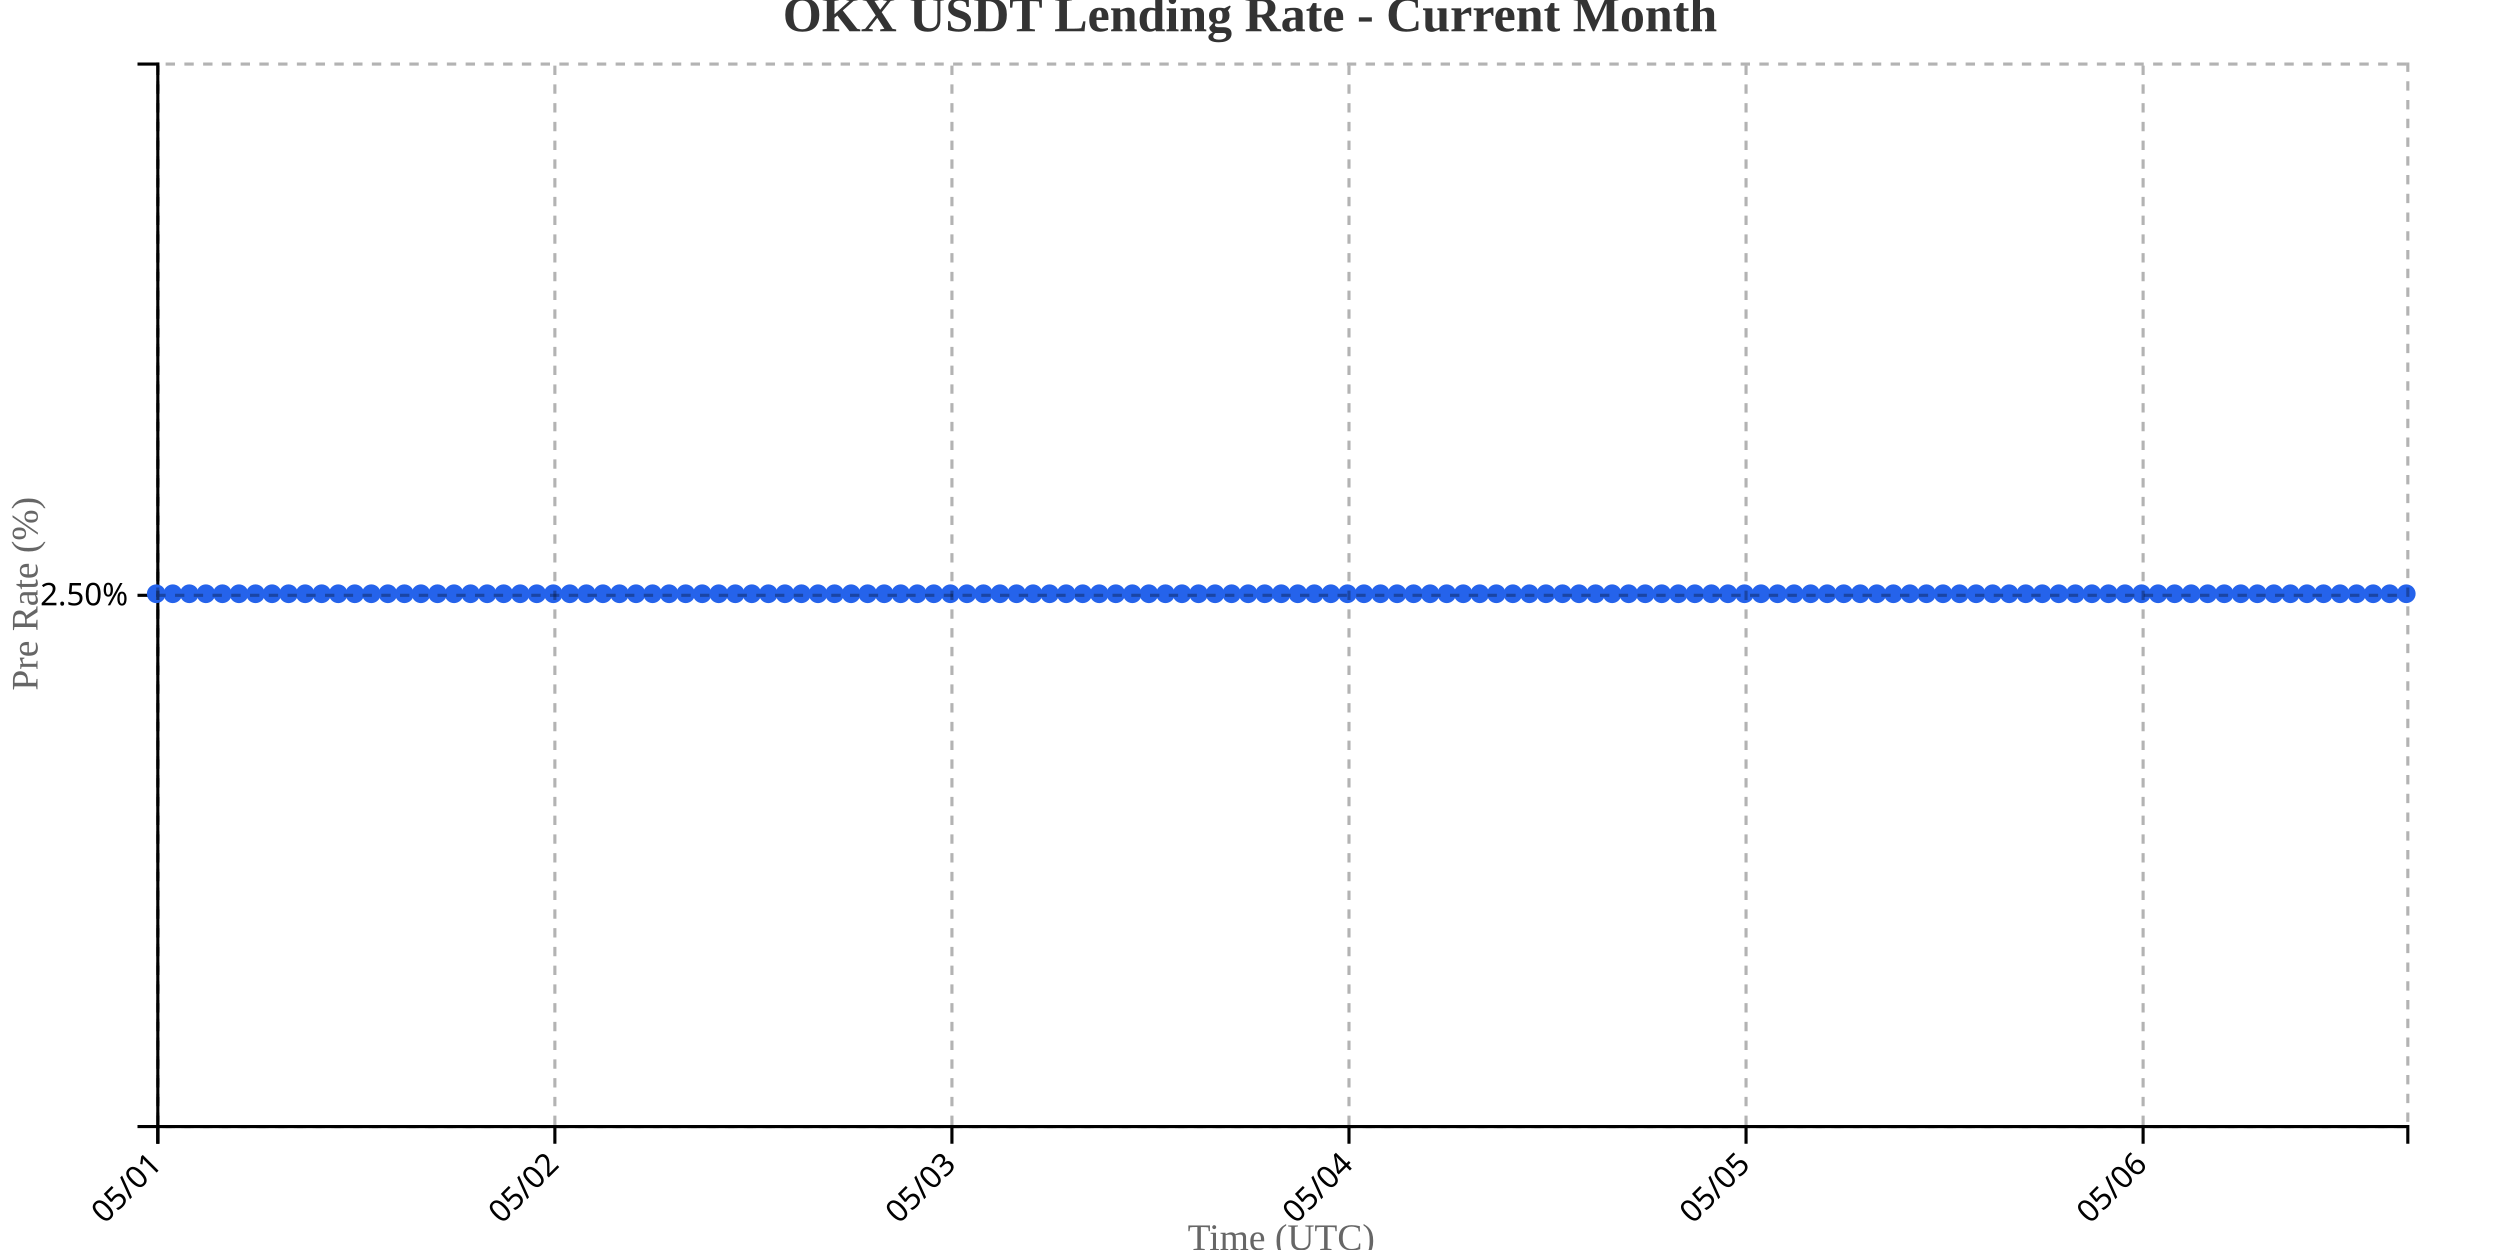
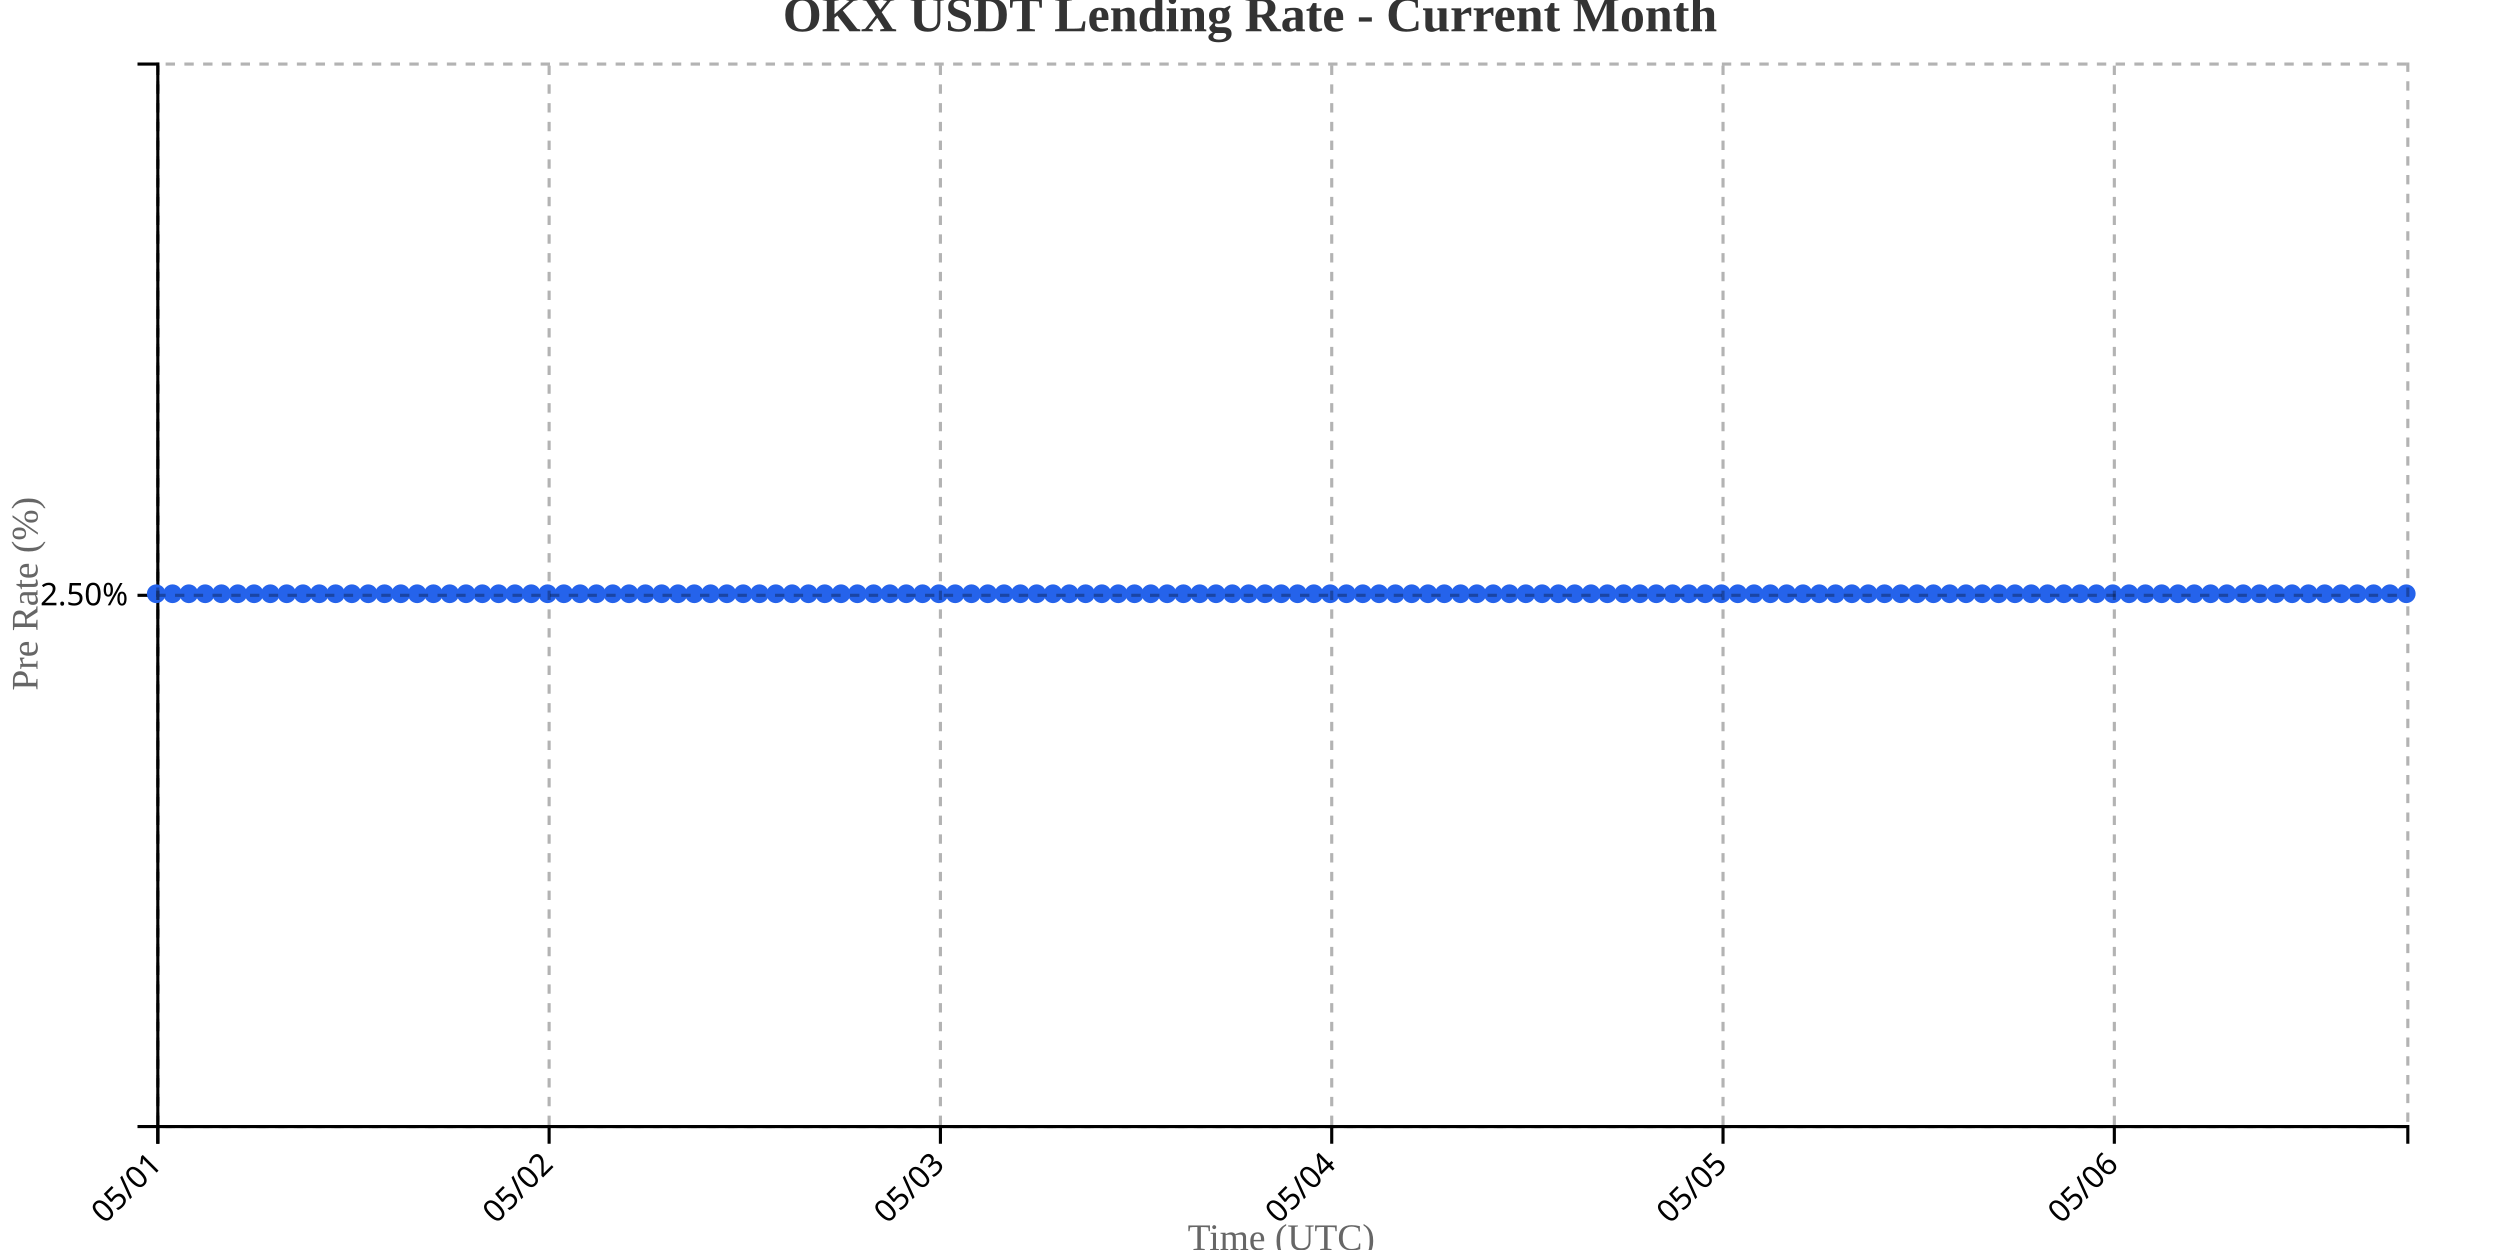
<svg xmlns="http://www.w3.org/2000/svg" width="800" height="400">
  <g transform="translate(50,20)">
    <g transform="translate(0,340)" fill="none" font-size="10" font-family="sans-serif" text-anchor="middle">
      <path class="domain" stroke="currentColor" d="M0.5,6V0.5H720.5V6" />
      <g class="tick" opacity="1" transform="translate(0.5,0)">
        <line stroke="currentColor" y2="6" />
        <text fill="currentColor" y="9" dy=".15em" style="text-anchor: end;" dx="-.8em" transform="rotate(-45)">05/01</text>
      </g>
-       <g class="tick" opacity="1" transform="translate(127.5588,0)">
+       <g class="tick" opacity="1" transform="translate(125.7174,0)">
        <line stroke="currentColor" y2="6" />
        <text fill="currentColor" y="9" dy=".15em" style="text-anchor: end;" dx="-.8em" transform="rotate(-45)">05/02</text>
      </g>
-       <g class="tick" opacity="1" transform="translate(254.6176,0)">
+       <g class="tick" opacity="1" transform="translate(250.9348,0)">
        <line stroke="currentColor" y2="6" />
        <text fill="currentColor" y="9" dy=".15em" style="text-anchor: end;" dx="-.8em" transform="rotate(-45)">05/03</text>
      </g>
-       <g class="tick" opacity="1" transform="translate(381.6765,0)">
+       <g class="tick" opacity="1" transform="translate(376.1522,0)">
        <line stroke="currentColor" y2="6" />
        <text fill="currentColor" y="9" dy=".15em" style="text-anchor: end;" dx="-.8em" transform="rotate(-45)">05/04</text>
      </g>
-       <g class="tick" opacity="1" transform="translate(508.7353,0)">
+       <g class="tick" opacity="1" transform="translate(501.3696,0)">
        <line stroke="currentColor" y2="6" />
        <text fill="currentColor" y="9" dy=".15em" style="text-anchor: end;" dx="-.8em" transform="rotate(-45)">05/05</text>
      </g>
-       <g class="tick" opacity="1" transform="translate(635.7941,0)">
+       <g class="tick" opacity="1" transform="translate(626.587,0)">
        <line stroke="currentColor" y2="6" />
        <text fill="currentColor" y="9" dy=".15em" style="text-anchor: end;" dx="-.8em" transform="rotate(-45)">05/06</text>
      </g>
    </g>
    <g fill="none" font-size="10" font-family="sans-serif" text-anchor="end">
      <path class="domain" stroke="currentColor" d="M-6,340.5H0.5V0.5H-6" />
      <g class="tick" opacity="1" transform="translate(0,170.5)">
        <line stroke="currentColor" x2="-6" />
        <text fill="currentColor" x="-9" dy="0.32em">2.50%</text>
      </g>
    </g>
    <text transform="rotate(-90)" y="-50" x="-170" dy="1em" style="text-anchor: middle; font-size: 12px; fill: #666;">Pre Rate (%)</text>
    <text transform="translate(360, 380)" style="text-anchor: middle; font-size: 12px; fill: #666;">Time (UTC)</text>
-     <path fill="none" stroke="#2563eb" stroke-width="2" d="M0,170C1.765,170,3.529,170,5.294,170C7.059,170,8.824,170,10.588,170C12.353,170,14.118,170,15.882,170C17.647,170,19.412,170,21.176,170C22.941,170,24.706,170,26.471,170C28.235,170,30,170,31.765,170C33.529,170,35.294,170,37.059,170C38.824,170,40.588,170,42.353,170C44.118,170,45.882,170,47.647,170C49.412,170,51.176,170,52.941,170C54.706,170,56.471,170,58.235,170C60,170,61.765,170,63.529,170C65.294,170,67.059,170,68.824,170C70.588,170,72.353,170,74.118,170C75.882,170,77.647,170,79.412,170C81.176,170,82.941,170,84.706,170C86.471,170,88.235,170,90,170C91.765,170,93.529,170,95.294,170C97.059,170,98.824,170,100.588,170C102.353,170,104.118,170,105.882,170C107.647,170,109.412,170,111.176,170C112.941,170,114.706,170,116.471,170C118.235,170,120,170,121.765,170C123.529,170,125.294,170,127.059,170C128.824,170,130.588,170,132.353,170C134.118,170,135.882,170,137.647,170C139.412,170,141.176,170,142.941,170C144.706,170,146.471,170,148.235,170C150,170,151.765,170,153.529,170C155.294,170,157.059,170,158.824,170C160.588,170,162.353,170,164.118,170C165.882,170,167.647,170,169.412,170C171.176,170,172.941,170,174.706,170C176.471,170,178.235,170,180,170C181.765,170,183.529,170,185.294,170C187.059,170,188.824,170,190.588,170C192.353,170,194.118,170,195.882,170C197.647,170,199.412,170,201.176,170C202.941,170,204.706,170,206.471,170C208.235,170,210,170,211.765,170C213.529,170,215.294,170,217.059,170C218.824,170,220.588,170,222.353,170C224.118,170,225.882,170,227.647,170C229.412,170,231.176,170,232.941,170C234.706,170,236.471,170,238.235,170C240,170,241.765,170,243.529,170C245.294,170,247.059,170,248.824,170C250.588,170,252.353,170,254.118,170C255.882,170,257.647,170,259.412,170C261.176,170,262.941,170,264.706,170C266.471,170,268.235,170,270,170C271.765,170,273.529,170,275.294,170C277.059,170,278.824,170,280.588,170C282.353,170,284.118,170,285.882,170C287.647,170,289.412,170,291.176,170C292.941,170,294.706,170,296.471,170C298.235,170,300,170,301.765,170C303.529,170,305.294,170,307.059,170C308.824,170,310.588,170,312.353,170C314.118,170,315.882,170,317.647,170C319.412,170,321.176,170,322.941,170C324.706,170,326.471,170,328.235,170C330,170,331.765,170,333.529,170C335.294,170,337.059,170,338.824,170C340.588,170,342.353,170,344.118,170C345.882,170,347.647,170,349.412,170C351.176,170,352.941,170,354.706,170C356.471,170,358.235,170,360,170C361.765,170,363.529,170,365.294,170C367.059,170,368.824,170,370.588,170C372.353,170,374.118,170,375.882,170C377.647,170,379.412,170,381.176,170C382.941,170,384.706,170,386.471,170C388.235,170,390,170,391.765,170C393.529,170,395.294,170,397.059,170C398.824,170,400.588,170,402.353,170C404.118,170,405.882,170,407.647,170C409.412,170,411.176,170,412.941,170C414.706,170,416.471,170,418.235,170C420,170,421.765,170,423.529,170C425.294,170,427.059,170,428.824,170C430.588,170,432.353,170,434.118,170C435.882,170,437.647,170,439.412,170C441.176,170,442.941,170,444.706,170C446.471,170,448.235,170,450,170C451.765,170,453.529,170,455.294,170C457.059,170,458.824,170,460.588,170C462.353,170,464.118,170,465.882,170C467.647,170,469.412,170,471.176,170C472.941,170,474.706,170,476.471,170C478.235,170,480,170,481.765,170C483.529,170,485.294,170,487.059,170C488.824,170,490.588,170,492.353,170C494.118,170,495.882,170,497.647,170C499.412,170,501.176,170,502.941,170C504.706,170,506.471,170,508.235,170C510,170,511.765,170,513.529,170C515.294,170,517.059,170,518.824,170C520.588,170,522.353,170,524.118,170C525.882,170,527.647,170,529.412,170C531.176,170,532.941,170,534.706,170C536.471,170,538.235,170,540,170C541.765,170,543.529,170,545.294,170C547.059,170,548.824,170,550.588,170C552.353,170,554.118,170,555.882,170C557.647,170,559.412,170,561.176,170C562.941,170,564.706,170,566.471,170C568.235,170,570,170,571.765,170C573.529,170,575.294,170,577.059,170C578.824,170,580.588,170,582.353,170C584.118,170,585.882,170,587.647,170C589.412,170,591.176,170,592.941,170C594.706,170,596.471,170,598.235,170C600,170,601.765,170,603.529,170C605.294,170,607.059,170,608.824,170C610.588,170,612.353,170,614.118,170C615.882,170,617.647,170,619.412,170C621.176,170,622.941,170,624.706,170C626.471,170,628.235,170,630,170C631.765,170,633.529,170,635.294,170C637.059,170,638.824,170,640.588,170C642.353,170,644.118,170,645.882,170C647.647,170,649.412,170,651.176,170C652.941,170,654.706,170,656.471,170C658.235,170,660,170,661.765,170C663.529,170,665.294,170,667.059,170C668.824,170,670.588,170,672.353,170C674.118,170,675.882,170,677.647,170C679.412,170,681.176,170,682.941,170C684.706,170,686.471,170,688.235,170C690,170,691.765,170,693.529,170C695.294,170,697.059,170,698.824,170C700.588,170,702.353,170,704.118,170C705.882,170,707.647,170,709.412,170C711.176,170,712.941,170,714.706,170C716.471,170,718.235,170,720,170" />
+     <path fill="none" stroke="#2563eb" stroke-width="2" d="M0,170C1.739,170,3.478,170,5.217,170C6.957,170,8.696,170,10.435,170C12.174,170,13.913,170,15.652,170C17.391,170,19.13,170,20.87,170C22.609,170,24.348,170,26.087,170C27.826,170,29.565,170,31.304,170C33.043,170,34.783,170,36.522,170C38.261,170,40,170,41.739,170C43.478,170,45.217,170,46.957,170C48.696,170,50.435,170,52.174,170C53.913,170,55.652,170,57.391,170C59.13,170,60.87,170,62.609,170C64.348,170,66.087,170,67.826,170C69.565,170,71.304,170,73.043,170C74.783,170,76.522,170,78.261,170C80,170,81.739,170,83.478,170C85.217,170,86.957,170,88.696,170C90.435,170,92.174,170,93.913,170C95.652,170,97.391,170,99.13,170C100.87,170,102.609,170,104.348,170C106.087,170,107.826,170,109.565,170C111.304,170,113.043,170,114.783,170C116.522,170,118.261,170,120,170C121.739,170,123.478,170,125.217,170C126.957,170,128.696,170,130.435,170C132.174,170,133.913,170,135.652,170C137.391,170,139.13,170,140.87,170C142.609,170,144.348,170,146.087,170C147.826,170,149.565,170,151.304,170C153.043,170,154.783,170,156.522,170C158.261,170,160,170,161.739,170C163.478,170,165.217,170,166.957,170C168.696,170,170.435,170,172.174,170C173.913,170,175.652,170,177.391,170C179.13,170,180.87,170,182.609,170C184.348,170,186.087,170,187.826,170C189.565,170,191.304,170,193.043,170C194.783,170,196.522,170,198.261,170C200,170,201.739,170,203.478,170C205.217,170,206.957,170,208.696,170C210.435,170,212.174,170,213.913,170C215.652,170,217.391,170,219.13,170C220.87,170,222.609,170,224.348,170C226.087,170,227.826,170,229.565,170C231.304,170,233.043,170,234.783,170C236.522,170,238.261,170,240,170C241.739,170,243.478,170,245.217,170C246.957,170,248.696,170,250.435,170C252.174,170,253.913,170,255.652,170C257.391,170,259.13,170,260.87,170C262.609,170,264.348,170,266.087,170C267.826,170,269.565,170,271.304,170C273.043,170,274.783,170,276.522,170C278.261,170,280,170,281.739,170C283.478,170,285.217,170,286.957,170C288.696,170,290.435,170,292.174,170C293.913,170,295.652,170,297.391,170C299.13,170,300.87,170,302.609,170C304.348,170,306.087,170,307.826,170C309.565,170,311.304,170,313.043,170C314.783,170,316.522,170,318.261,170C320,170,321.739,170,323.478,170C325.217,170,326.957,170,328.696,170C330.435,170,332.174,170,333.913,170C335.652,170,337.391,170,339.13,170C340.87,170,342.609,170,344.348,170C346.087,170,347.826,170,349.565,170C351.304,170,353.043,170,354.783,170C356.522,170,358.261,170,360,170C361.739,170,363.478,170,365.217,170C366.957,170,368.696,170,370.435,170C372.174,170,373.913,170,375.652,170C377.391,170,379.13,170,380.87,170C382.609,170,384.348,170,386.087,170C387.826,170,389.565,170,391.304,170C393.043,170,394.783,170,396.522,170C398.261,170,400,170,401.739,170C403.478,170,405.217,170,406.957,170C408.696,170,410.435,170,412.174,170C413.913,170,415.652,170,417.391,170C419.13,170,420.87,170,422.609,170C424.348,170,426.087,170,427.826,170C429.565,170,431.304,170,433.043,170C434.783,170,436.522,170,438.261,170C440,170,441.739,170,443.478,170C445.217,170,446.957,170,448.696,170C450.435,170,452.174,170,453.913,170C455.652,170,457.391,170,459.13,170C460.87,170,462.609,170,464.348,170C466.087,170,467.826,170,469.565,170C471.304,170,473.043,170,474.783,170C476.522,170,478.261,170,480,170C481.739,170,483.478,170,485.217,170C486.957,170,488.696,170,490.435,170C492.174,170,493.913,170,495.652,170C497.391,170,499.13,170,500.87,170C502.609,170,504.348,170,506.087,170C507.826,170,509.565,170,511.304,170C513.043,170,514.783,170,516.522,170C518.261,170,520,170,521.739,170C523.478,170,525.217,170,526.957,170C528.696,170,530.435,170,532.174,170C533.913,170,535.652,170,537.391,170C539.13,170,540.87,170,542.609,170C544.348,170,546.087,170,547.826,170C549.565,170,551.304,170,553.043,170C554.783,170,556.522,170,558.261,170C560,170,561.739,170,563.478,170C565.217,170,566.957,170,568.696,170C570.435,170,572.174,170,573.913,170C575.652,170,577.391,170,579.13,170C580.87,170,582.609,170,584.348,170C586.087,170,587.826,170,589.565,170C591.304,170,593.043,170,594.783,170C596.522,170,598.261,170,600,170C601.739,170,603.478,170,605.217,170C606.957,170,608.696,170,610.435,170C612.174,170,613.913,170,615.652,170C617.391,170,619.13,170,620.87,170C622.609,170,624.348,170,626.087,170C627.826,170,629.565,170,631.304,170C633.043,170,634.783,170,636.522,170C638.261,170,640,170,641.739,170C643.478,170,645.217,170,646.957,170C648.696,170,650.435,170,652.174,170C653.913,170,655.652,170,657.391,170C659.13,170,660.87,170,662.609,170C664.348,170,666.087,170,667.826,170C669.565,170,671.304,170,673.043,170C674.783,170,676.522,170,678.261,170C680,170,681.739,170,683.478,170C685.217,170,686.957,170,688.696,170C690.435,170,692.174,170,693.913,170C695.652,170,697.391,170,699.13,170C700.87,170,702.609,170,704.348,170C706.087,170,707.826,170,709.565,170C711.304,170,713.043,170,714.783,170C716.522,170,718.261,170,720,170" />
    <circle class="dot" cx="0" cy="170" r="3" fill="#2563eb" />
-     <circle class="dot" cx="5.294" cy="170" r="3" fill="#2563eb" />
-     <circle class="dot" cx="10.588" cy="170" r="3" fill="#2563eb" />
-     <circle class="dot" cx="15.882" cy="170" r="3" fill="#2563eb" />
-     <circle class="dot" cx="21.176" cy="170" r="3" fill="#2563eb" />
-     <circle class="dot" cx="26.471" cy="170" r="3" fill="#2563eb" />
-     <circle class="dot" cx="31.765" cy="170" r="3" fill="#2563eb" />
-     <circle class="dot" cx="37.059" cy="170" r="3" fill="#2563eb" />
-     <circle class="dot" cx="42.353" cy="170" r="3" fill="#2563eb" />
-     <circle class="dot" cx="47.647" cy="170" r="3" fill="#2563eb" />
-     <circle class="dot" cx="52.941" cy="170" r="3" fill="#2563eb" />
-     <circle class="dot" cx="58.235" cy="170" r="3" fill="#2563eb" />
-     <circle class="dot" cx="63.529" cy="170" r="3" fill="#2563eb" />
-     <circle class="dot" cx="68.824" cy="170" r="3" fill="#2563eb" />
-     <circle class="dot" cx="74.118" cy="170" r="3" fill="#2563eb" />
-     <circle class="dot" cx="79.412" cy="170" r="3" fill="#2563eb" />
-     <circle class="dot" cx="84.706" cy="170" r="3" fill="#2563eb" />
-     <circle class="dot" cx="90" cy="170" r="3" fill="#2563eb" />
-     <circle class="dot" cx="95.294" cy="170" r="3" fill="#2563eb" />
-     <circle class="dot" cx="100.588" cy="170" r="3" fill="#2563eb" />
-     <circle class="dot" cx="105.882" cy="170" r="3" fill="#2563eb" />
-     <circle class="dot" cx="111.176" cy="170" r="3" fill="#2563eb" />
-     <circle class="dot" cx="116.471" cy="170" r="3" fill="#2563eb" />
-     <circle class="dot" cx="121.765" cy="170" r="3" fill="#2563eb" />
-     <circle class="dot" cx="127.059" cy="170" r="3" fill="#2563eb" />
-     <circle class="dot" cx="132.353" cy="170" r="3" fill="#2563eb" />
-     <circle class="dot" cx="137.647" cy="170" r="3" fill="#2563eb" />
-     <circle class="dot" cx="142.941" cy="170" r="3" fill="#2563eb" />
-     <circle class="dot" cx="148.235" cy="170" r="3" fill="#2563eb" />
-     <circle class="dot" cx="153.529" cy="170" r="3" fill="#2563eb" />
-     <circle class="dot" cx="158.824" cy="170" r="3" fill="#2563eb" />
-     <circle class="dot" cx="164.118" cy="170" r="3" fill="#2563eb" />
-     <circle class="dot" cx="169.412" cy="170" r="3" fill="#2563eb" />
-     <circle class="dot" cx="174.706" cy="170" r="3" fill="#2563eb" />
-     <circle class="dot" cx="180" cy="170" r="3" fill="#2563eb" />
-     <circle class="dot" cx="185.294" cy="170" r="3" fill="#2563eb" />
-     <circle class="dot" cx="190.588" cy="170" r="3" fill="#2563eb" />
-     <circle class="dot" cx="195.882" cy="170" r="3" fill="#2563eb" />
-     <circle class="dot" cx="201.176" cy="170" r="3" fill="#2563eb" />
-     <circle class="dot" cx="206.471" cy="170" r="3" fill="#2563eb" />
-     <circle class="dot" cx="211.765" cy="170" r="3" fill="#2563eb" />
-     <circle class="dot" cx="217.059" cy="170" r="3" fill="#2563eb" />
-     <circle class="dot" cx="222.353" cy="170" r="3" fill="#2563eb" />
-     <circle class="dot" cx="227.647" cy="170" r="3" fill="#2563eb" />
-     <circle class="dot" cx="232.941" cy="170" r="3" fill="#2563eb" />
-     <circle class="dot" cx="238.235" cy="170" r="3" fill="#2563eb" />
-     <circle class="dot" cx="243.529" cy="170" r="3" fill="#2563eb" />
-     <circle class="dot" cx="248.824" cy="170" r="3" fill="#2563eb" />
-     <circle class="dot" cx="254.118" cy="170" r="3" fill="#2563eb" />
-     <circle class="dot" cx="259.412" cy="170" r="3" fill="#2563eb" />
-     <circle class="dot" cx="264.706" cy="170" r="3" fill="#2563eb" />
-     <circle class="dot" cx="270" cy="170" r="3" fill="#2563eb" />
-     <circle class="dot" cx="275.294" cy="170" r="3" fill="#2563eb" />
-     <circle class="dot" cx="280.588" cy="170" r="3" fill="#2563eb" />
-     <circle class="dot" cx="285.882" cy="170" r="3" fill="#2563eb" />
-     <circle class="dot" cx="291.176" cy="170" r="3" fill="#2563eb" />
-     <circle class="dot" cx="296.471" cy="170" r="3" fill="#2563eb" />
-     <circle class="dot" cx="301.765" cy="170" r="3" fill="#2563eb" />
-     <circle class="dot" cx="307.059" cy="170" r="3" fill="#2563eb" />
-     <circle class="dot" cx="312.353" cy="170" r="3" fill="#2563eb" />
-     <circle class="dot" cx="317.647" cy="170" r="3" fill="#2563eb" />
-     <circle class="dot" cx="322.941" cy="170" r="3" fill="#2563eb" />
-     <circle class="dot" cx="328.235" cy="170" r="3" fill="#2563eb" />
-     <circle class="dot" cx="333.529" cy="170" r="3" fill="#2563eb" />
-     <circle class="dot" cx="338.824" cy="170" r="3" fill="#2563eb" />
-     <circle class="dot" cx="344.118" cy="170" r="3" fill="#2563eb" />
-     <circle class="dot" cx="349.412" cy="170" r="3" fill="#2563eb" />
-     <circle class="dot" cx="354.706" cy="170" r="3" fill="#2563eb" />
+     <circle class="dot" cx="5.217" cy="170" r="3" fill="#2563eb" />
+     <circle class="dot" cx="10.435" cy="170" r="3" fill="#2563eb" />
+     <circle class="dot" cx="15.652" cy="170" r="3" fill="#2563eb" />
+     <circle class="dot" cx="20.87" cy="170" r="3" fill="#2563eb" />
+     <circle class="dot" cx="26.087" cy="170" r="3" fill="#2563eb" />
+     <circle class="dot" cx="31.304" cy="170" r="3" fill="#2563eb" />
+     <circle class="dot" cx="36.522" cy="170" r="3" fill="#2563eb" />
+     <circle class="dot" cx="41.739" cy="170" r="3" fill="#2563eb" />
+     <circle class="dot" cx="46.957" cy="170" r="3" fill="#2563eb" />
+     <circle class="dot" cx="52.174" cy="170" r="3" fill="#2563eb" />
+     <circle class="dot" cx="57.391" cy="170" r="3" fill="#2563eb" />
+     <circle class="dot" cx="62.609" cy="170" r="3" fill="#2563eb" />
+     <circle class="dot" cx="67.826" cy="170" r="3" fill="#2563eb" />
+     <circle class="dot" cx="73.043" cy="170" r="3" fill="#2563eb" />
+     <circle class="dot" cx="78.261" cy="170" r="3" fill="#2563eb" />
+     <circle class="dot" cx="83.478" cy="170" r="3" fill="#2563eb" />
+     <circle class="dot" cx="88.696" cy="170" r="3" fill="#2563eb" />
+     <circle class="dot" cx="93.913" cy="170" r="3" fill="#2563eb" />
+     <circle class="dot" cx="99.13" cy="170" r="3" fill="#2563eb" />
+     <circle class="dot" cx="104.348" cy="170" r="3" fill="#2563eb" />
+     <circle class="dot" cx="109.565" cy="170" r="3" fill="#2563eb" />
+     <circle class="dot" cx="114.783" cy="170" r="3" fill="#2563eb" />
+     <circle class="dot" cx="120" cy="170" r="3" fill="#2563eb" />
+     <circle class="dot" cx="125.217" cy="170" r="3" fill="#2563eb" />
+     <circle class="dot" cx="130.435" cy="170" r="3" fill="#2563eb" />
+     <circle class="dot" cx="135.652" cy="170" r="3" fill="#2563eb" />
+     <circle class="dot" cx="140.87" cy="170" r="3" fill="#2563eb" />
+     <circle class="dot" cx="146.087" cy="170" r="3" fill="#2563eb" />
+     <circle class="dot" cx="151.304" cy="170" r="3" fill="#2563eb" />
+     <circle class="dot" cx="156.522" cy="170" r="3" fill="#2563eb" />
+     <circle class="dot" cx="161.739" cy="170" r="3" fill="#2563eb" />
+     <circle class="dot" cx="166.957" cy="170" r="3" fill="#2563eb" />
+     <circle class="dot" cx="172.174" cy="170" r="3" fill="#2563eb" />
+     <circle class="dot" cx="177.391" cy="170" r="3" fill="#2563eb" />
+     <circle class="dot" cx="182.609" cy="170" r="3" fill="#2563eb" />
+     <circle class="dot" cx="187.826" cy="170" r="3" fill="#2563eb" />
+     <circle class="dot" cx="193.043" cy="170" r="3" fill="#2563eb" />
+     <circle class="dot" cx="198.261" cy="170" r="3" fill="#2563eb" />
+     <circle class="dot" cx="203.478" cy="170" r="3" fill="#2563eb" />
+     <circle class="dot" cx="208.696" cy="170" r="3" fill="#2563eb" />
+     <circle class="dot" cx="213.913" cy="170" r="3" fill="#2563eb" />
+     <circle class="dot" cx="219.13" cy="170" r="3" fill="#2563eb" />
+     <circle class="dot" cx="224.348" cy="170" r="3" fill="#2563eb" />
+     <circle class="dot" cx="229.565" cy="170" r="3" fill="#2563eb" />
+     <circle class="dot" cx="234.783" cy="170" r="3" fill="#2563eb" />
+     <circle class="dot" cx="240" cy="170" r="3" fill="#2563eb" />
+     <circle class="dot" cx="245.217" cy="170" r="3" fill="#2563eb" />
+     <circle class="dot" cx="250.435" cy="170" r="3" fill="#2563eb" />
+     <circle class="dot" cx="255.652" cy="170" r="3" fill="#2563eb" />
+     <circle class="dot" cx="260.87" cy="170" r="3" fill="#2563eb" />
+     <circle class="dot" cx="266.087" cy="170" r="3" fill="#2563eb" />
+     <circle class="dot" cx="271.304" cy="170" r="3" fill="#2563eb" />
+     <circle class="dot" cx="276.522" cy="170" r="3" fill="#2563eb" />
+     <circle class="dot" cx="281.739" cy="170" r="3" fill="#2563eb" />
+     <circle class="dot" cx="286.957" cy="170" r="3" fill="#2563eb" />
+     <circle class="dot" cx="292.174" cy="170" r="3" fill="#2563eb" />
+     <circle class="dot" cx="297.391" cy="170" r="3" fill="#2563eb" />
+     <circle class="dot" cx="302.609" cy="170" r="3" fill="#2563eb" />
+     <circle class="dot" cx="307.826" cy="170" r="3" fill="#2563eb" />
+     <circle class="dot" cx="313.043" cy="170" r="3" fill="#2563eb" />
+     <circle class="dot" cx="318.261" cy="170" r="3" fill="#2563eb" />
+     <circle class="dot" cx="323.478" cy="170" r="3" fill="#2563eb" />
+     <circle class="dot" cx="328.696" cy="170" r="3" fill="#2563eb" />
+     <circle class="dot" cx="333.913" cy="170" r="3" fill="#2563eb" />
+     <circle class="dot" cx="339.13" cy="170" r="3" fill="#2563eb" />
+     <circle class="dot" cx="344.348" cy="170" r="3" fill="#2563eb" />
+     <circle class="dot" cx="349.565" cy="170" r="3" fill="#2563eb" />
+     <circle class="dot" cx="354.783" cy="170" r="3" fill="#2563eb" />
    <circle class="dot" cx="360" cy="170" r="3" fill="#2563eb" />
-     <circle class="dot" cx="365.294" cy="170" r="3" fill="#2563eb" />
-     <circle class="dot" cx="370.588" cy="170" r="3" fill="#2563eb" />
-     <circle class="dot" cx="375.882" cy="170" r="3" fill="#2563eb" />
-     <circle class="dot" cx="381.176" cy="170" r="3" fill="#2563eb" />
-     <circle class="dot" cx="386.471" cy="170" r="3" fill="#2563eb" />
-     <circle class="dot" cx="391.765" cy="170" r="3" fill="#2563eb" />
-     <circle class="dot" cx="397.059" cy="170" r="3" fill="#2563eb" />
-     <circle class="dot" cx="402.353" cy="170" r="3" fill="#2563eb" />
-     <circle class="dot" cx="407.647" cy="170" r="3" fill="#2563eb" />
-     <circle class="dot" cx="412.941" cy="170" r="3" fill="#2563eb" />
-     <circle class="dot" cx="418.235" cy="170" r="3" fill="#2563eb" />
-     <circle class="dot" cx="423.529" cy="170" r="3" fill="#2563eb" />
-     <circle class="dot" cx="428.824" cy="170" r="3" fill="#2563eb" />
-     <circle class="dot" cx="434.118" cy="170" r="3" fill="#2563eb" />
-     <circle class="dot" cx="439.412" cy="170" r="3" fill="#2563eb" />
-     <circle class="dot" cx="444.706" cy="170" r="3" fill="#2563eb" />
-     <circle class="dot" cx="450" cy="170" r="3" fill="#2563eb" />
-     <circle class="dot" cx="455.294" cy="170" r="3" fill="#2563eb" />
-     <circle class="dot" cx="460.588" cy="170" r="3" fill="#2563eb" />
-     <circle class="dot" cx="465.882" cy="170" r="3" fill="#2563eb" />
-     <circle class="dot" cx="471.176" cy="170" r="3" fill="#2563eb" />
-     <circle class="dot" cx="476.471" cy="170" r="3" fill="#2563eb" />
-     <circle class="dot" cx="481.765" cy="170" r="3" fill="#2563eb" />
-     <circle class="dot" cx="487.059" cy="170" r="3" fill="#2563eb" />
-     <circle class="dot" cx="492.353" cy="170" r="3" fill="#2563eb" />
-     <circle class="dot" cx="497.647" cy="170" r="3" fill="#2563eb" />
-     <circle class="dot" cx="502.941" cy="170" r="3" fill="#2563eb" />
-     <circle class="dot" cx="508.235" cy="170" r="3" fill="#2563eb" />
-     <circle class="dot" cx="513.529" cy="170" r="3" fill="#2563eb" />
-     <circle class="dot" cx="518.824" cy="170" r="3" fill="#2563eb" />
-     <circle class="dot" cx="524.118" cy="170" r="3" fill="#2563eb" />
-     <circle class="dot" cx="529.412" cy="170" r="3" fill="#2563eb" />
-     <circle class="dot" cx="534.706" cy="170" r="3" fill="#2563eb" />
-     <circle class="dot" cx="540" cy="170" r="3" fill="#2563eb" />
-     <circle class="dot" cx="545.294" cy="170" r="3" fill="#2563eb" />
-     <circle class="dot" cx="550.588" cy="170" r="3" fill="#2563eb" />
-     <circle class="dot" cx="555.882" cy="170" r="3" fill="#2563eb" />
-     <circle class="dot" cx="561.176" cy="170" r="3" fill="#2563eb" />
-     <circle class="dot" cx="566.471" cy="170" r="3" fill="#2563eb" />
-     <circle class="dot" cx="571.765" cy="170" r="3" fill="#2563eb" />
-     <circle class="dot" cx="577.059" cy="170" r="3" fill="#2563eb" />
-     <circle class="dot" cx="582.353" cy="170" r="3" fill="#2563eb" />
-     <circle class="dot" cx="587.647" cy="170" r="3" fill="#2563eb" />
-     <circle class="dot" cx="592.941" cy="170" r="3" fill="#2563eb" />
-     <circle class="dot" cx="598.235" cy="170" r="3" fill="#2563eb" />
-     <circle class="dot" cx="603.529" cy="170" r="3" fill="#2563eb" />
-     <circle class="dot" cx="608.824" cy="170" r="3" fill="#2563eb" />
-     <circle class="dot" cx="614.118" cy="170" r="3" fill="#2563eb" />
-     <circle class="dot" cx="619.412" cy="170" r="3" fill="#2563eb" />
-     <circle class="dot" cx="624.706" cy="170" r="3" fill="#2563eb" />
-     <circle class="dot" cx="630" cy="170" r="3" fill="#2563eb" />
-     <circle class="dot" cx="635.294" cy="170" r="3" fill="#2563eb" />
-     <circle class="dot" cx="640.588" cy="170" r="3" fill="#2563eb" />
-     <circle class="dot" cx="645.882" cy="170" r="3" fill="#2563eb" />
-     <circle class="dot" cx="651.176" cy="170" r="3" fill="#2563eb" />
-     <circle class="dot" cx="656.471" cy="170" r="3" fill="#2563eb" />
-     <circle class="dot" cx="661.765" cy="170" r="3" fill="#2563eb" />
-     <circle class="dot" cx="667.059" cy="170" r="3" fill="#2563eb" />
-     <circle class="dot" cx="672.353" cy="170" r="3" fill="#2563eb" />
-     <circle class="dot" cx="677.647" cy="170" r="3" fill="#2563eb" />
-     <circle class="dot" cx="682.941" cy="170" r="3" fill="#2563eb" />
-     <circle class="dot" cx="688.235" cy="170" r="3" fill="#2563eb" />
-     <circle class="dot" cx="693.529" cy="170" r="3" fill="#2563eb" />
-     <circle class="dot" cx="698.824" cy="170" r="3" fill="#2563eb" />
-     <circle class="dot" cx="704.118" cy="170" r="3" fill="#2563eb" />
-     <circle class="dot" cx="709.412" cy="170" r="3" fill="#2563eb" />
-     <circle class="dot" cx="714.706" cy="170" r="3" fill="#2563eb" />
+     <circle class="dot" cx="365.217" cy="170" r="3" fill="#2563eb" />
+     <circle class="dot" cx="370.435" cy="170" r="3" fill="#2563eb" />
+     <circle class="dot" cx="375.652" cy="170" r="3" fill="#2563eb" />
+     <circle class="dot" cx="380.87" cy="170" r="3" fill="#2563eb" />
+     <circle class="dot" cx="386.087" cy="170" r="3" fill="#2563eb" />
+     <circle class="dot" cx="391.304" cy="170" r="3" fill="#2563eb" />
+     <circle class="dot" cx="396.522" cy="170" r="3" fill="#2563eb" />
+     <circle class="dot" cx="401.739" cy="170" r="3" fill="#2563eb" />
+     <circle class="dot" cx="406.957" cy="170" r="3" fill="#2563eb" />
+     <circle class="dot" cx="412.174" cy="170" r="3" fill="#2563eb" />
+     <circle class="dot" cx="417.391" cy="170" r="3" fill="#2563eb" />
+     <circle class="dot" cx="422.609" cy="170" r="3" fill="#2563eb" />
+     <circle class="dot" cx="427.826" cy="170" r="3" fill="#2563eb" />
+     <circle class="dot" cx="433.043" cy="170" r="3" fill="#2563eb" />
+     <circle class="dot" cx="438.261" cy="170" r="3" fill="#2563eb" />
+     <circle class="dot" cx="443.478" cy="170" r="3" fill="#2563eb" />
+     <circle class="dot" cx="448.696" cy="170" r="3" fill="#2563eb" />
+     <circle class="dot" cx="453.913" cy="170" r="3" fill="#2563eb" />
+     <circle class="dot" cx="459.13" cy="170" r="3" fill="#2563eb" />
+     <circle class="dot" cx="464.348" cy="170" r="3" fill="#2563eb" />
+     <circle class="dot" cx="469.565" cy="170" r="3" fill="#2563eb" />
+     <circle class="dot" cx="474.783" cy="170" r="3" fill="#2563eb" />
+     <circle class="dot" cx="480" cy="170" r="3" fill="#2563eb" />
+     <circle class="dot" cx="485.217" cy="170" r="3" fill="#2563eb" />
+     <circle class="dot" cx="490.435" cy="170" r="3" fill="#2563eb" />
+     <circle class="dot" cx="495.652" cy="170" r="3" fill="#2563eb" />
+     <circle class="dot" cx="500.87" cy="170" r="3" fill="#2563eb" />
+     <circle class="dot" cx="506.087" cy="170" r="3" fill="#2563eb" />
+     <circle class="dot" cx="511.304" cy="170" r="3" fill="#2563eb" />
+     <circle class="dot" cx="516.522" cy="170" r="3" fill="#2563eb" />
+     <circle class="dot" cx="521.739" cy="170" r="3" fill="#2563eb" />
+     <circle class="dot" cx="526.957" cy="170" r="3" fill="#2563eb" />
+     <circle class="dot" cx="532.174" cy="170" r="3" fill="#2563eb" />
+     <circle class="dot" cx="537.391" cy="170" r="3" fill="#2563eb" />
+     <circle class="dot" cx="542.609" cy="170" r="3" fill="#2563eb" />
+     <circle class="dot" cx="547.826" cy="170" r="3" fill="#2563eb" />
+     <circle class="dot" cx="553.043" cy="170" r="3" fill="#2563eb" />
+     <circle class="dot" cx="558.261" cy="170" r="3" fill="#2563eb" />
+     <circle class="dot" cx="563.478" cy="170" r="3" fill="#2563eb" />
+     <circle class="dot" cx="568.696" cy="170" r="3" fill="#2563eb" />
+     <circle class="dot" cx="573.913" cy="170" r="3" fill="#2563eb" />
+     <circle class="dot" cx="579.13" cy="170" r="3" fill="#2563eb" />
+     <circle class="dot" cx="584.348" cy="170" r="3" fill="#2563eb" />
+     <circle class="dot" cx="589.565" cy="170" r="3" fill="#2563eb" />
+     <circle class="dot" cx="594.783" cy="170" r="3" fill="#2563eb" />
+     <circle class="dot" cx="600" cy="170" r="3" fill="#2563eb" />
+     <circle class="dot" cx="605.217" cy="170" r="3" fill="#2563eb" />
+     <circle class="dot" cx="610.435" cy="170" r="3" fill="#2563eb" />
+     <circle class="dot" cx="615.652" cy="170" r="3" fill="#2563eb" />
+     <circle class="dot" cx="620.87" cy="170" r="3" fill="#2563eb" />
+     <circle class="dot" cx="626.087" cy="170" r="3" fill="#2563eb" />
+     <circle class="dot" cx="631.304" cy="170" r="3" fill="#2563eb" />
+     <circle class="dot" cx="636.522" cy="170" r="3" fill="#2563eb" />
+     <circle class="dot" cx="641.739" cy="170" r="3" fill="#2563eb" />
+     <circle class="dot" cx="646.957" cy="170" r="3" fill="#2563eb" />
+     <circle class="dot" cx="652.174" cy="170" r="3" fill="#2563eb" />
+     <circle class="dot" cx="657.391" cy="170" r="3" fill="#2563eb" />
+     <circle class="dot" cx="662.609" cy="170" r="3" fill="#2563eb" />
+     <circle class="dot" cx="667.826" cy="170" r="3" fill="#2563eb" />
+     <circle class="dot" cx="673.043" cy="170" r="3" fill="#2563eb" />
+     <circle class="dot" cx="678.261" cy="170" r="3" fill="#2563eb" />
+     <circle class="dot" cx="683.478" cy="170" r="3" fill="#2563eb" />
+     <circle class="dot" cx="688.696" cy="170" r="3" fill="#2563eb" />
+     <circle class="dot" cx="693.913" cy="170" r="3" fill="#2563eb" />
+     <circle class="dot" cx="699.13" cy="170" r="3" fill="#2563eb" />
+     <circle class="dot" cx="704.348" cy="170" r="3" fill="#2563eb" />
+     <circle class="dot" cx="709.565" cy="170" r="3" fill="#2563eb" />
+     <circle class="dot" cx="714.783" cy="170" r="3" fill="#2563eb" />
    <circle class="dot" cx="720" cy="170" r="3" fill="#2563eb" />
    <g class="grid" transform="translate(0,340)" fill="none" font-size="10" font-family="sans-serif" text-anchor="middle" style="stroke-dasharray: 3,3; opacity: 0.3;">
      <path class="domain" stroke="currentColor" d="M0.5,-340V0.5H720.5V-340" />
      <g class="tick" opacity="1" transform="translate(0.5,0)">
        <line stroke="currentColor" y2="-340" />
        <text fill="currentColor" y="3" dy="0.71em" />
      </g>
-       <g class="tick" opacity="1" transform="translate(127.5588,0)">
-         <line stroke="currentColor" y2="-340" />
-         <text fill="currentColor" y="3" dy="0.71em" />
-       </g>
-       <g class="tick" opacity="1" transform="translate(254.6176,0)">
-         <line stroke="currentColor" y2="-340" />
-         <text fill="currentColor" y="3" dy="0.71em" />
-       </g>
-       <g class="tick" opacity="1" transform="translate(381.6765,0)">
-         <line stroke="currentColor" y2="-340" />
-         <text fill="currentColor" y="3" dy="0.71em" />
-       </g>
-       <g class="tick" opacity="1" transform="translate(508.7353,0)">
-         <line stroke="currentColor" y2="-340" />
-         <text fill="currentColor" y="3" dy="0.71em" />
-       </g>
-       <g class="tick" opacity="1" transform="translate(635.7941,0)">
+       <g class="tick" opacity="1" transform="translate(125.7174,0)">
+         <line stroke="currentColor" y2="-340" />
+         <text fill="currentColor" y="3" dy="0.71em" />
+       </g>
+       <g class="tick" opacity="1" transform="translate(250.9348,0)">
+         <line stroke="currentColor" y2="-340" />
+         <text fill="currentColor" y="3" dy="0.71em" />
+       </g>
+       <g class="tick" opacity="1" transform="translate(376.1522,0)">
+         <line stroke="currentColor" y2="-340" />
+         <text fill="currentColor" y="3" dy="0.71em" />
+       </g>
+       <g class="tick" opacity="1" transform="translate(501.3696,0)">
+         <line stroke="currentColor" y2="-340" />
+         <text fill="currentColor" y="3" dy="0.71em" />
+       </g>
+       <g class="tick" opacity="1" transform="translate(626.587,0)">
        <line stroke="currentColor" y2="-340" />
        <text fill="currentColor" y="3" dy="0.71em" />
      </g>
    </g>
    <g class="grid" fill="none" font-size="10" font-family="sans-serif" text-anchor="end" style="stroke-dasharray: 3,3; opacity: 0.3;">
      <path class="domain" stroke="currentColor" d="M720,340.5H0.5V0.5H720" />
      <g class="tick" opacity="1" transform="translate(0,170.5)">
        <line stroke="currentColor" x2="720" />
        <text fill="currentColor" x="-3" dy="0.32em" />
      </g>
    </g>
  </g>
  <text x="400" y="10" text-anchor="middle" style="font-size: 16px; font-weight: bold; fill: #333;">OKX USDT Lending Rate - Current Month</text>
</svg>
